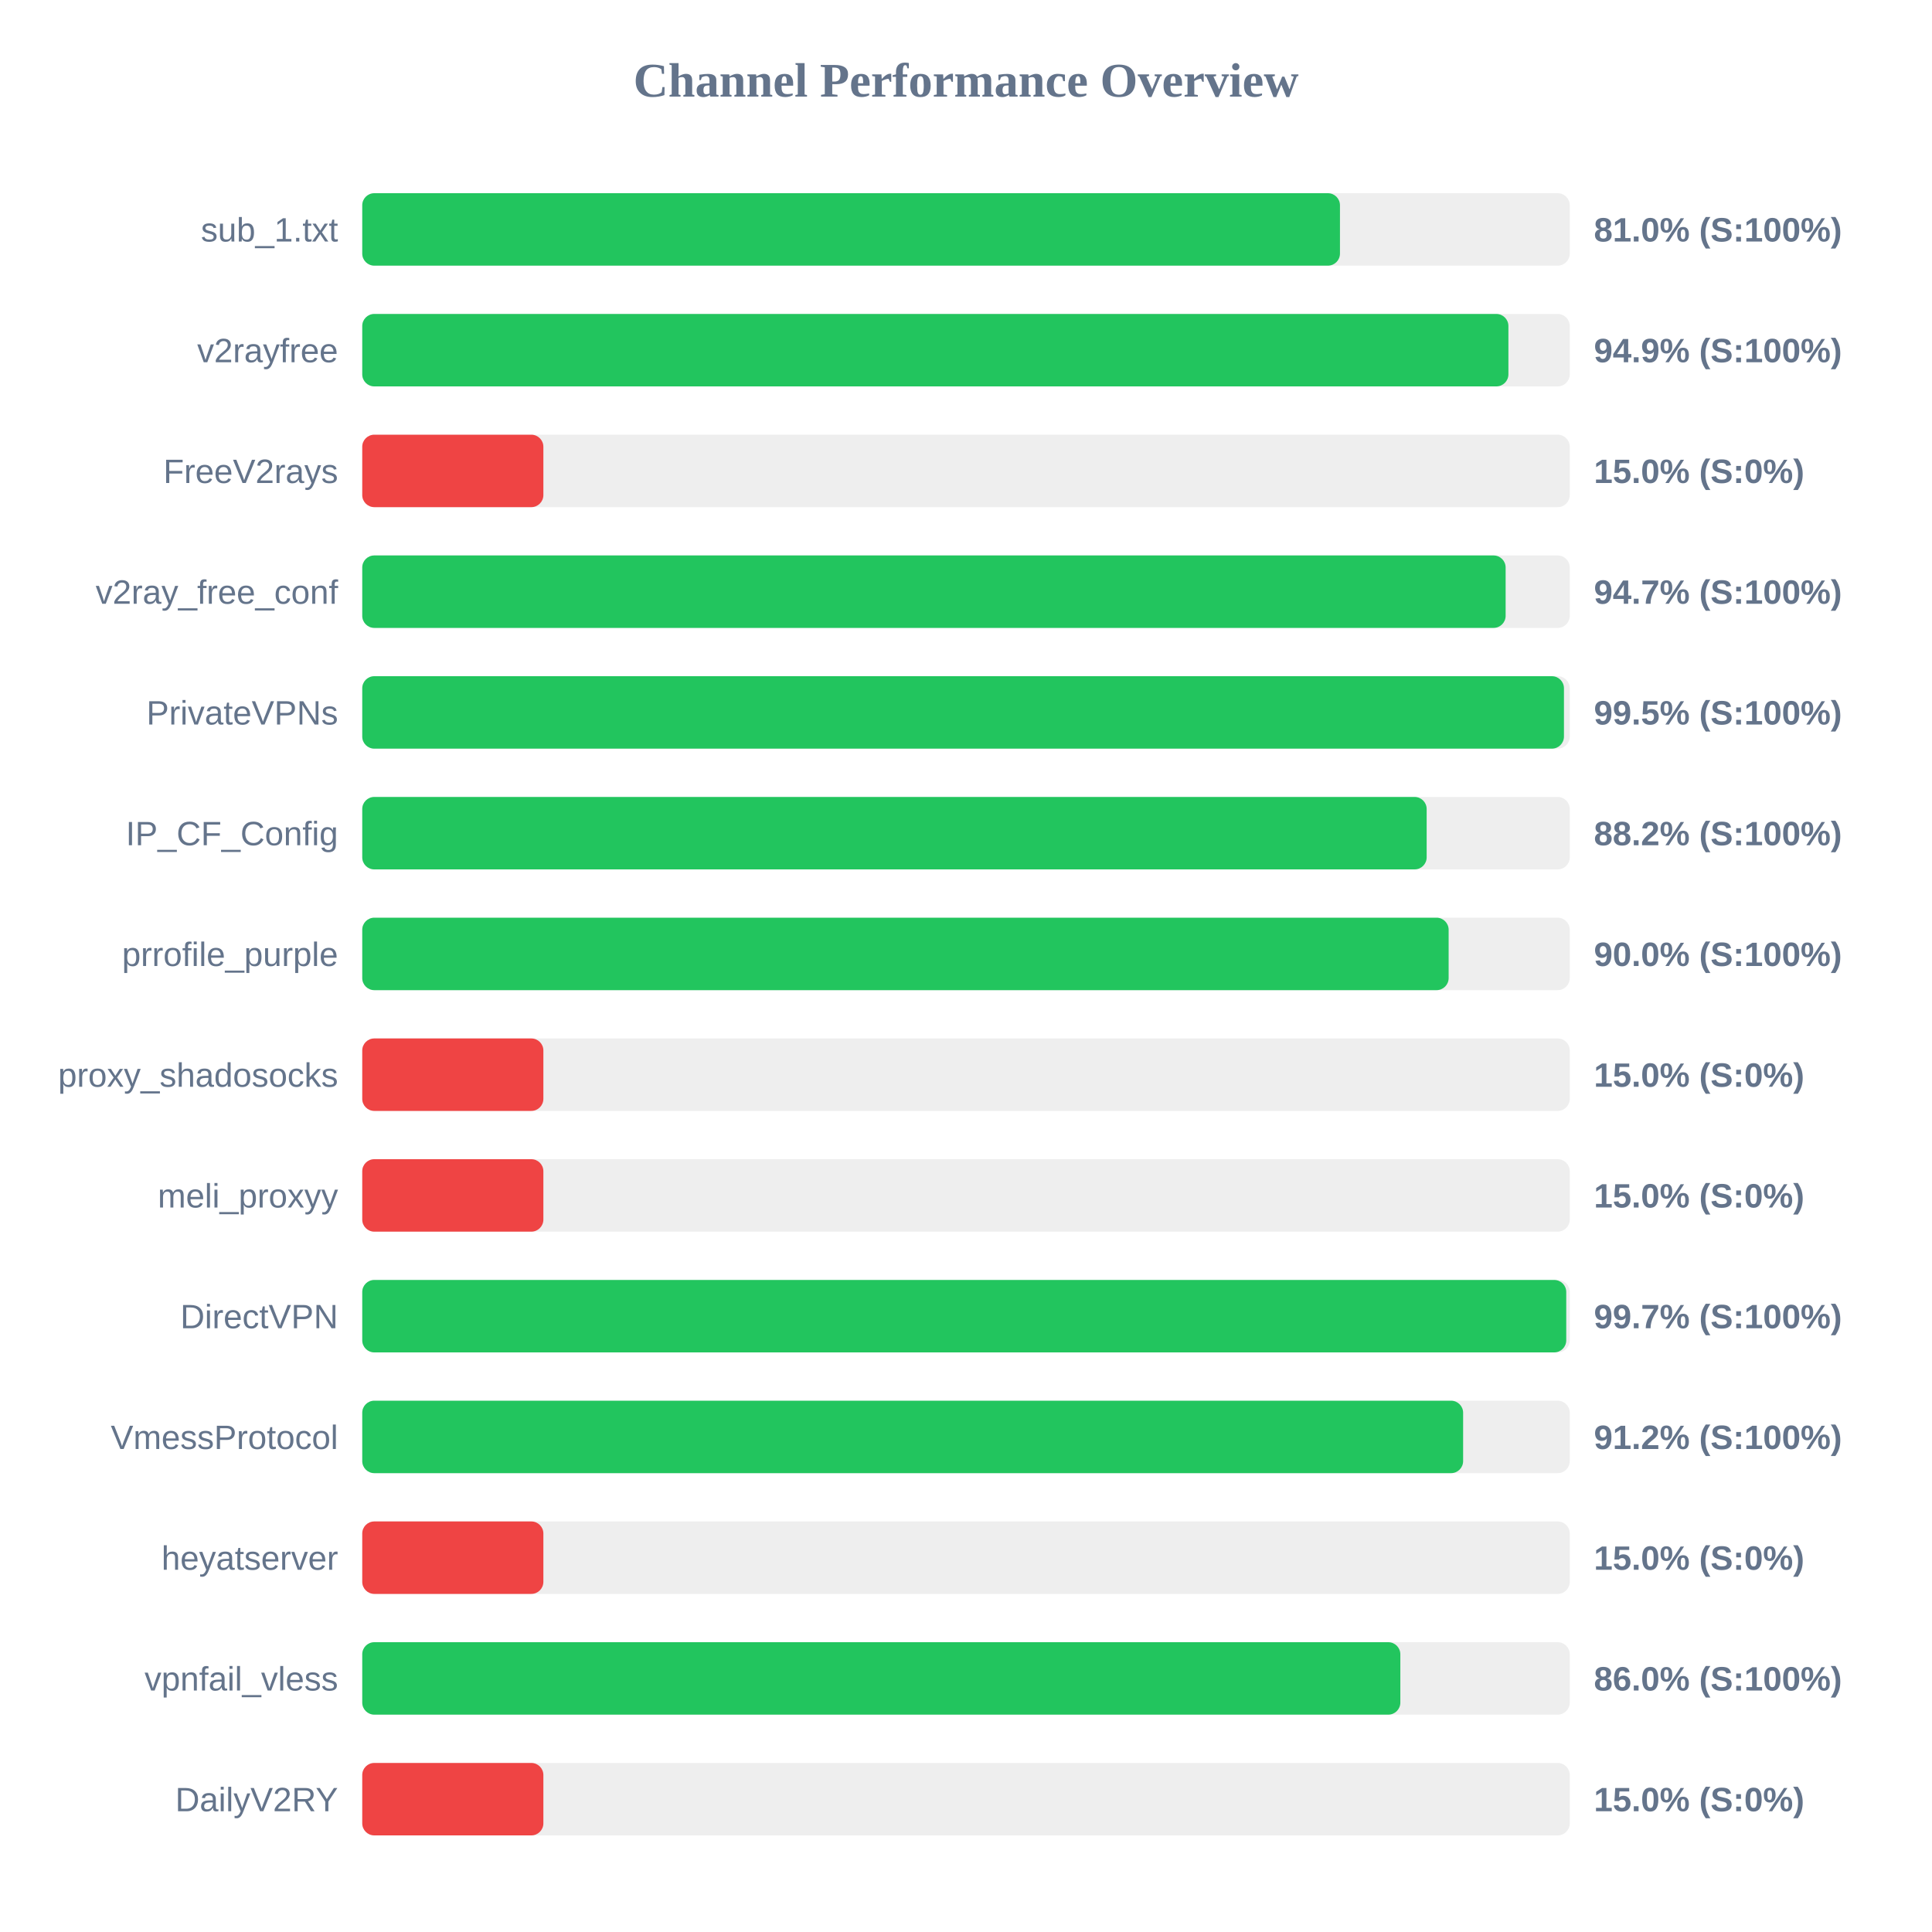
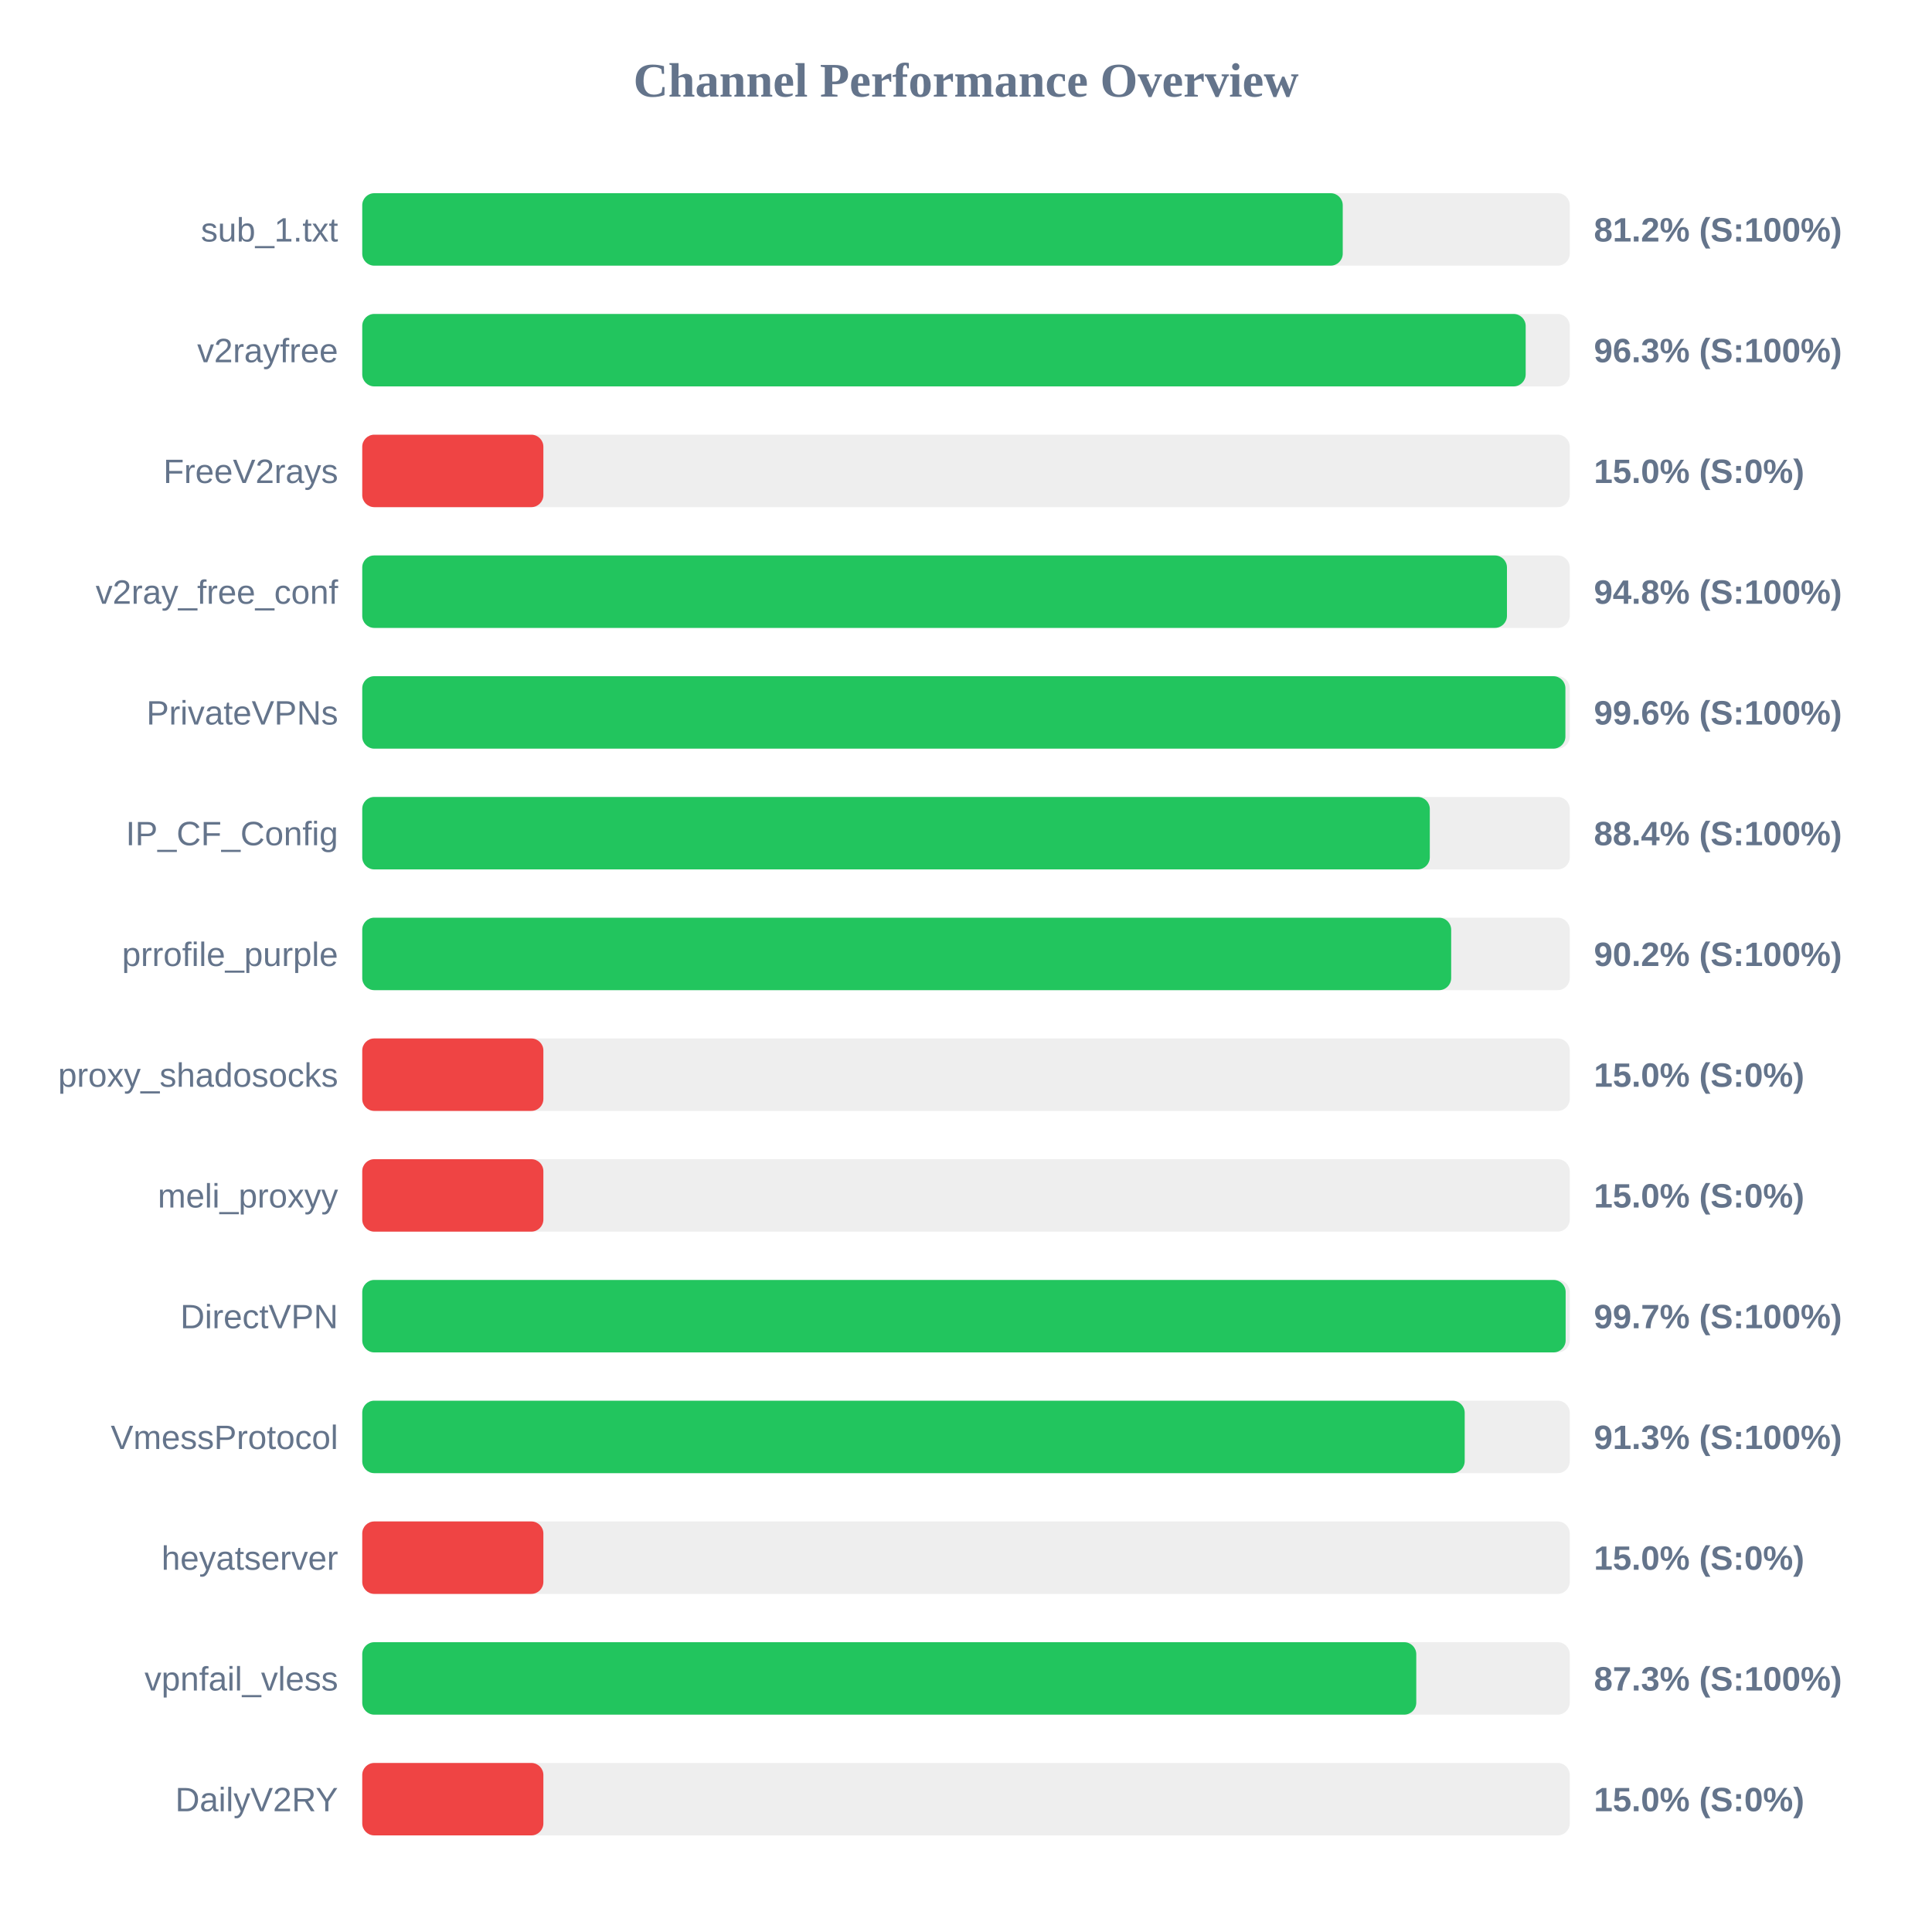
<svg xmlns="http://www.w3.org/2000/svg" width="800" height="800" version="1.1">
  <style>
        .row { font: 14px Arial; fill: #64748b; }
        .score { font: bold 14px Arial; fill: #64748b; }
    </style>
  <text x="400" y="40" text-anchor="middle" font-size="20px" font-weight="bold" fill="#64748b">Channel Performance Overview</text>
  <rect x="150" y="80" width="500" height="30" fill="#eee" rx="5" />
-   <rect x="150" y="80" width="404.85" height="30" fill="#22c55e" rx="5" />
+   <rect x="150" y="80" width="406.0" height="30" fill="#22c55e" rx="5" />
  <text x="140" y="100" text-anchor="end" class="row">sub_1.txt</text>
-   <text x="660" y="100" text-anchor="start" class="score">81.0% (S:100%)</text>
+   <text x="660" y="100" text-anchor="start" class="score">81.2% (S:100%)</text>
  <rect x="150" y="130" width="500" height="30" fill="#eee" rx="5" />
-   <rect x="150" y="130" width="474.6" height="30" fill="#22c55e" rx="5" />
+   <rect x="150" y="130" width="481.75" height="30" fill="#22c55e" rx="5" />
  <text x="140" y="150" text-anchor="end" class="row">v2rayfree</text>
-   <text x="660" y="150" text-anchor="start" class="score">94.9% (S:100%)</text>
+   <text x="660" y="150" text-anchor="start" class="score">96.3% (S:100%)</text>
  <rect x="150" y="180" width="500" height="30" fill="#eee" rx="5" />
  <rect x="150" y="180" width="75.0" height="30" fill="#ef4444" rx="5" />
  <text x="140" y="200" text-anchor="end" class="row">FreeV2rays</text>
  <text x="660" y="200" text-anchor="start" class="score">15.0% (S:0%)</text>
  <rect x="150" y="230" width="500" height="30" fill="#eee" rx="5" />
-   <rect x="150" y="230" width="473.45" height="30" fill="#22c55e" rx="5" />
+   <rect x="150" y="230" width="474.0" height="30" fill="#22c55e" rx="5" />
  <text x="140" y="250" text-anchor="end" class="row">v2ray_free_conf</text>
-   <text x="660" y="250" text-anchor="start" class="score">94.7% (S:100%)</text>
+   <text x="660" y="250" text-anchor="start" class="score">94.8% (S:100%)</text>
  <rect x="150" y="280" width="500" height="30" fill="#eee" rx="5" />
-   <rect x="150" y="280" width="497.6" height="30" fill="#22c55e" rx="5" />
+   <rect x="150" y="280" width="498.2" height="30" fill="#22c55e" rx="5" />
  <text x="140" y="300" text-anchor="end" class="row">PrivateVPNs</text>
-   <text x="660" y="300" text-anchor="start" class="score">99.5% (S:100%)</text>
+   <text x="660" y="300" text-anchor="start" class="score">99.6% (S:100%)</text>
  <rect x="150" y="330" width="500" height="30" fill="#eee" rx="5" />
-   <rect x="150" y="330" width="440.75" height="30" fill="#22c55e" rx="5" />
+   <rect x="150" y="330" width="442.05" height="30" fill="#22c55e" rx="5" />
  <text x="140" y="350" text-anchor="end" class="row">IP_CF_Config</text>
-   <text x="660" y="350" text-anchor="start" class="score">88.2% (S:100%)</text>
+   <text x="660" y="350" text-anchor="start" class="score">88.4% (S:100%)</text>
  <rect x="150" y="380" width="500" height="30" fill="#eee" rx="5" />
-   <rect x="150" y="380" width="449.85" height="30" fill="#22c55e" rx="5" />
+   <rect x="150" y="380" width="450.9" height="30" fill="#22c55e" rx="5" />
  <text x="140" y="400" text-anchor="end" class="row">prrofile_purple</text>
-   <text x="660" y="400" text-anchor="start" class="score">90.0% (S:100%)</text>
+   <text x="660" y="400" text-anchor="start" class="score">90.2% (S:100%)</text>
  <rect x="150" y="430" width="500" height="30" fill="#eee" rx="5" />
  <rect x="150" y="430" width="75.0" height="30" fill="#ef4444" rx="5" />
  <text x="140" y="450" text-anchor="end" class="row">proxy_shadosocks</text>
  <text x="660" y="450" text-anchor="start" class="score">15.0% (S:0%)</text>
  <rect x="150" y="480" width="500" height="30" fill="#eee" rx="5" />
  <rect x="150" y="480" width="75.0" height="30" fill="#ef4444" rx="5" />
  <text x="140" y="500" text-anchor="end" class="row">meli_proxyy</text>
  <text x="660" y="500" text-anchor="start" class="score">15.0% (S:0%)</text>
  <rect x="150" y="530" width="500" height="30" fill="#eee" rx="5" />
-   <rect x="150" y="530" width="498.55" height="30" fill="#22c55e" rx="5" />
+   <rect x="150" y="530" width="498.3" height="30" fill="#22c55e" rx="5" />
  <text x="140" y="550" text-anchor="end" class="row">DirectVPN</text>
  <text x="660" y="550" text-anchor="start" class="score">99.7% (S:100%)</text>
  <rect x="150" y="580" width="500" height="30" fill="#eee" rx="5" />
-   <rect x="150" y="580" width="455.85" height="30" fill="#22c55e" rx="5" />
+   <rect x="150" y="580" width="456.5" height="30" fill="#22c55e" rx="5" />
  <text x="140" y="600" text-anchor="end" class="row">VmessProtocol</text>
-   <text x="660" y="600" text-anchor="start" class="score">91.2% (S:100%)</text>
+   <text x="660" y="600" text-anchor="start" class="score">91.3% (S:100%)</text>
  <rect x="150" y="630" width="500" height="30" fill="#eee" rx="5" />
  <rect x="150" y="630" width="75.0" height="30" fill="#ef4444" rx="5" />
  <text x="140" y="650" text-anchor="end" class="row">heyatserver</text>
  <text x="660" y="650" text-anchor="start" class="score">15.0% (S:0%)</text>
  <rect x="150" y="680" width="500" height="30" fill="#eee" rx="5" />
-   <rect x="150" y="680" width="429.85" height="30" fill="#22c55e" rx="5" />
+   <rect x="150" y="680" width="436.45" height="30" fill="#22c55e" rx="5" />
  <text x="140" y="700" text-anchor="end" class="row">vpnfail_vless</text>
-   <text x="660" y="700" text-anchor="start" class="score">86.0% (S:100%)</text>
+   <text x="660" y="700" text-anchor="start" class="score">87.3% (S:100%)</text>
  <rect x="150" y="730" width="500" height="30" fill="#eee" rx="5" />
  <rect x="150" y="730" width="75.0" height="30" fill="#ef4444" rx="5" />
  <text x="140" y="750" text-anchor="end" class="row">DailyV2RY</text>
  <text x="660" y="750" text-anchor="start" class="score">15.0% (S:0%)</text>
</svg>
